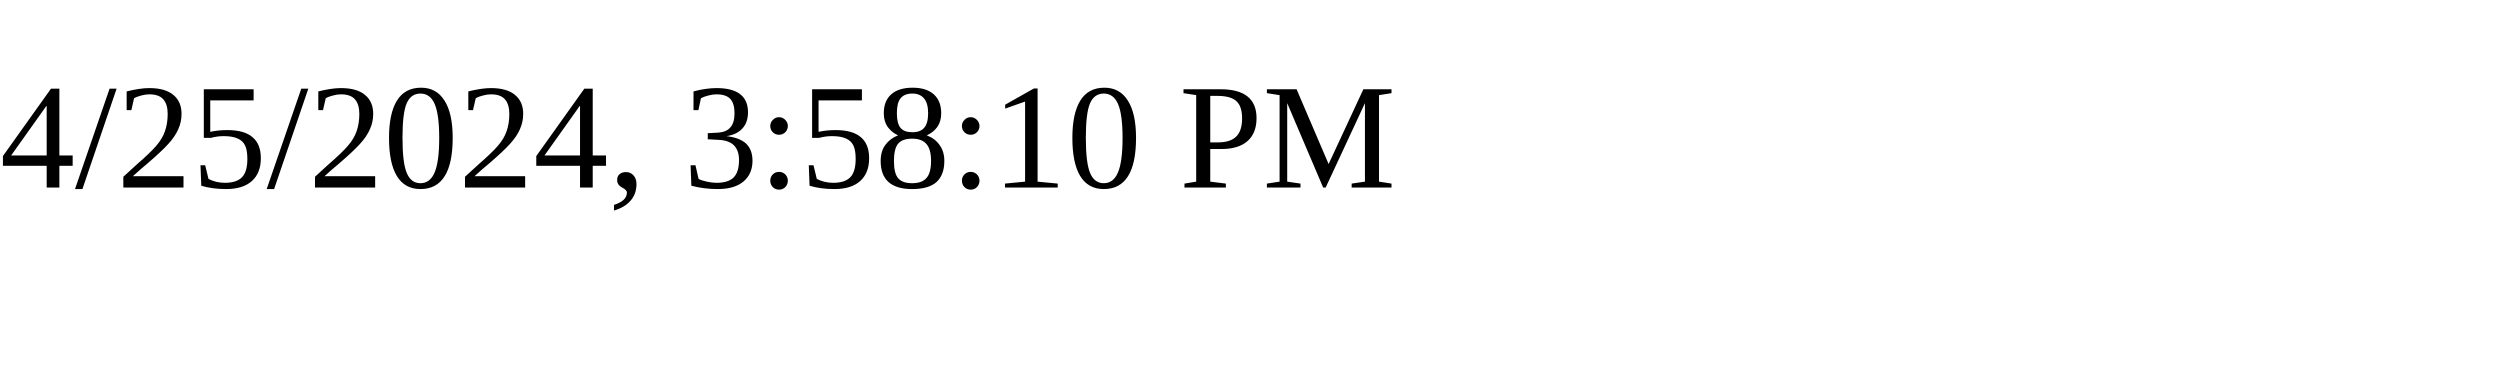
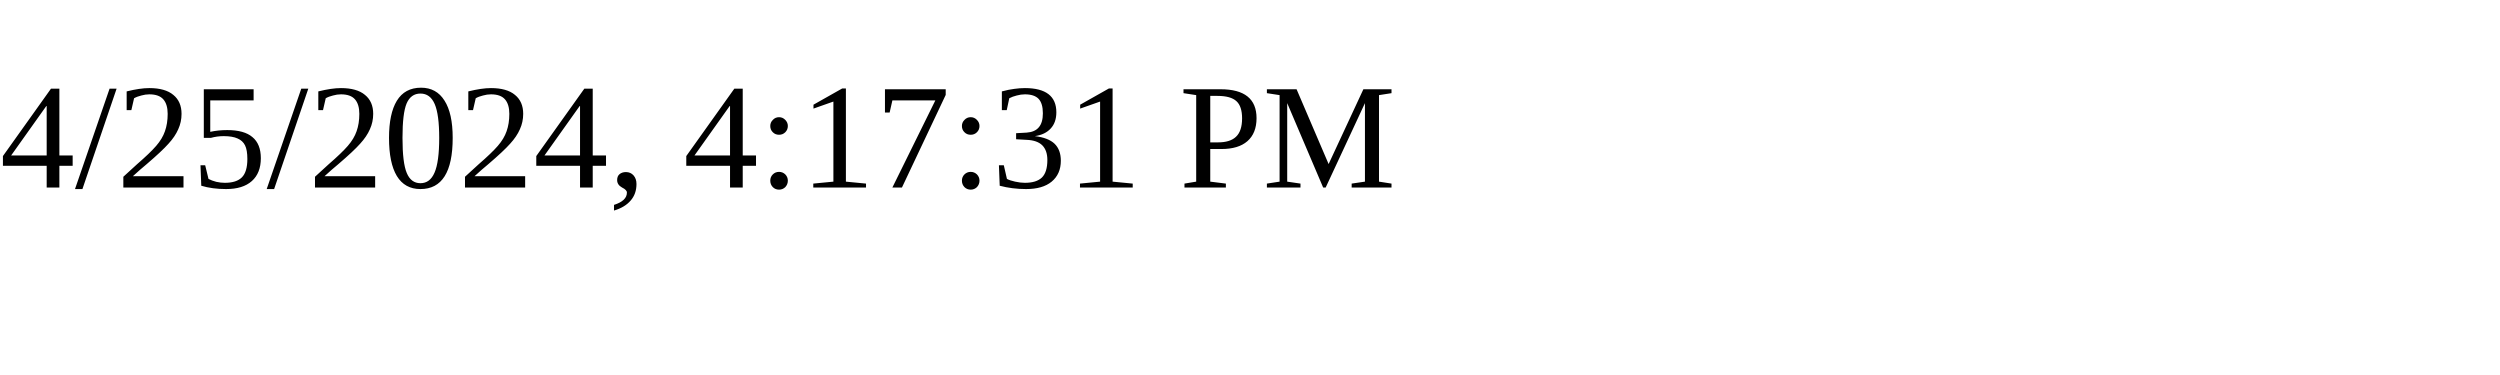
<svg xmlns="http://www.w3.org/2000/svg" height="30" width="200">
-   <text x="0" y="15">4/25/2024, 3:58:10 PM</text>
+   <text x="0" y="15">4/25/2024, 4:17:31 PM</text>
</svg>
